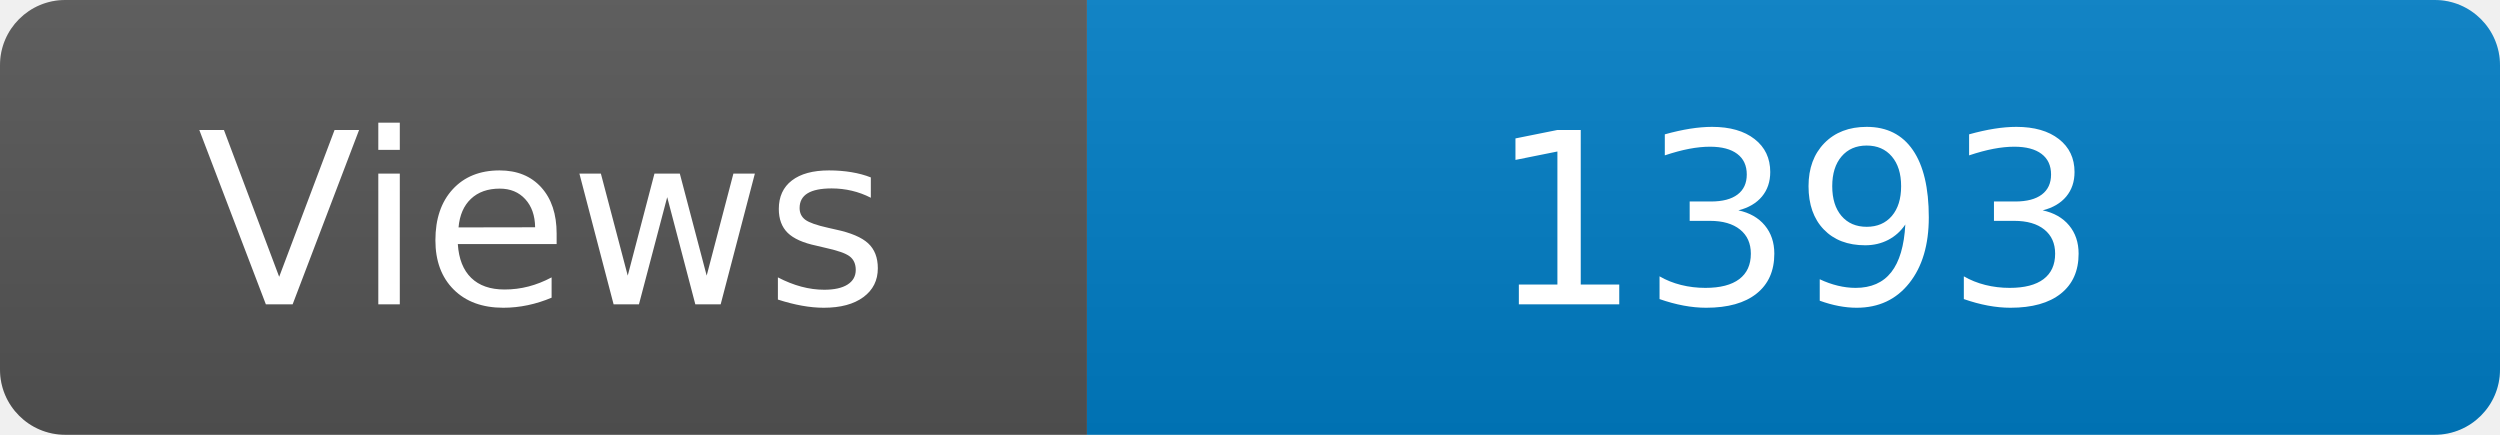
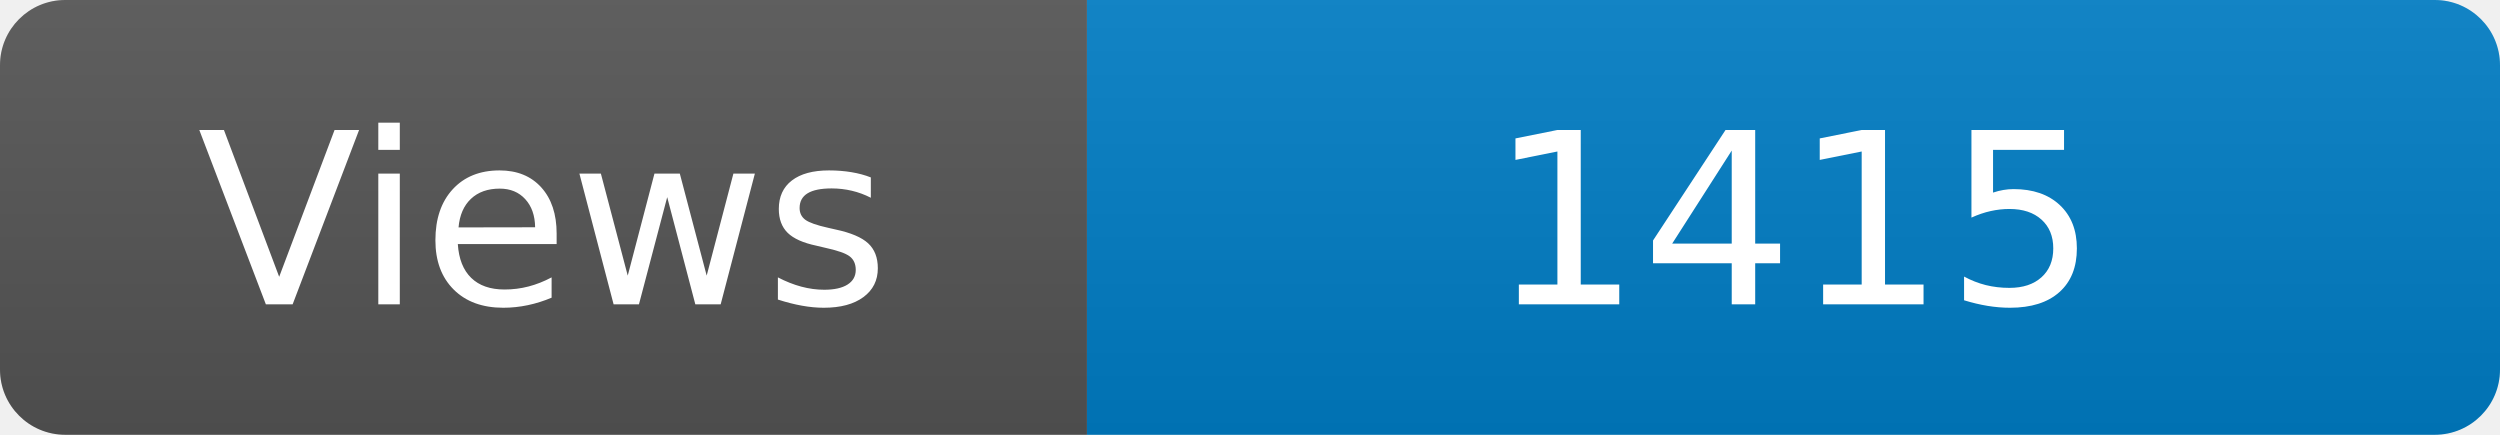
<svg xmlns="http://www.w3.org/2000/svg" width="115" height="20" role="img" aria-label="Maintained?: yes">
  <linearGradient id="s" x2="0" y2="100%">
    <stop offset="0" stop-color="#bbb" stop-opacity=".1" />
    <stop offset="1" stop-opacity=".1" />
  </linearGradient>
  <clipPath id="r">
    <rect width="115" height="20" rx="3" fill="#fff" />
  </clipPath>
  <g clip-path="url(#r)">
    <rect width="50" height="20" fill="#555" />
    <rect x="50" width="160" height="20" fill="#007ec6" />
    <rect width="115" height="20" fill="url(#s)" />
  </g>
  <g fill="#fff" text-anchor="middle" font-family="Verdana,Geneva,DejaVu Sans,sans-serif" font-size="110">
    <text x="250" y="140" transform="scale(.1)" fill="#fff">Views</text>
-     <text x="825" y="140" transform="scale(.1)" fill="#fff">1393</text>
+     <text x="825" y="140" transform="scale(.1)" fill="#fff">1415</text>
  </g>
</svg>
